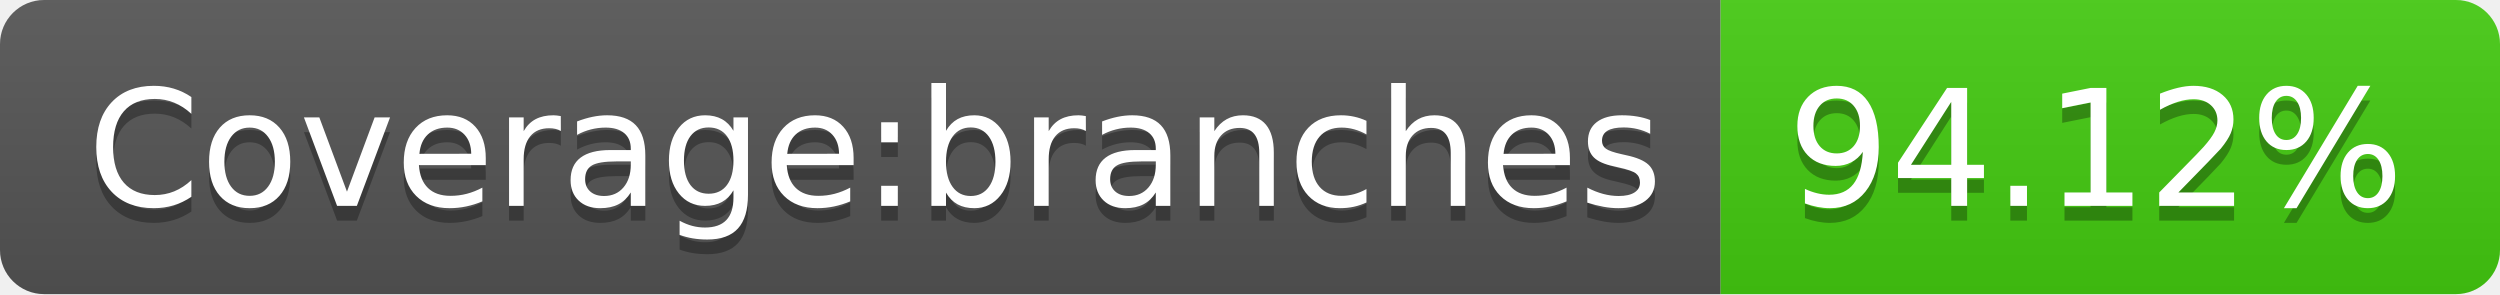
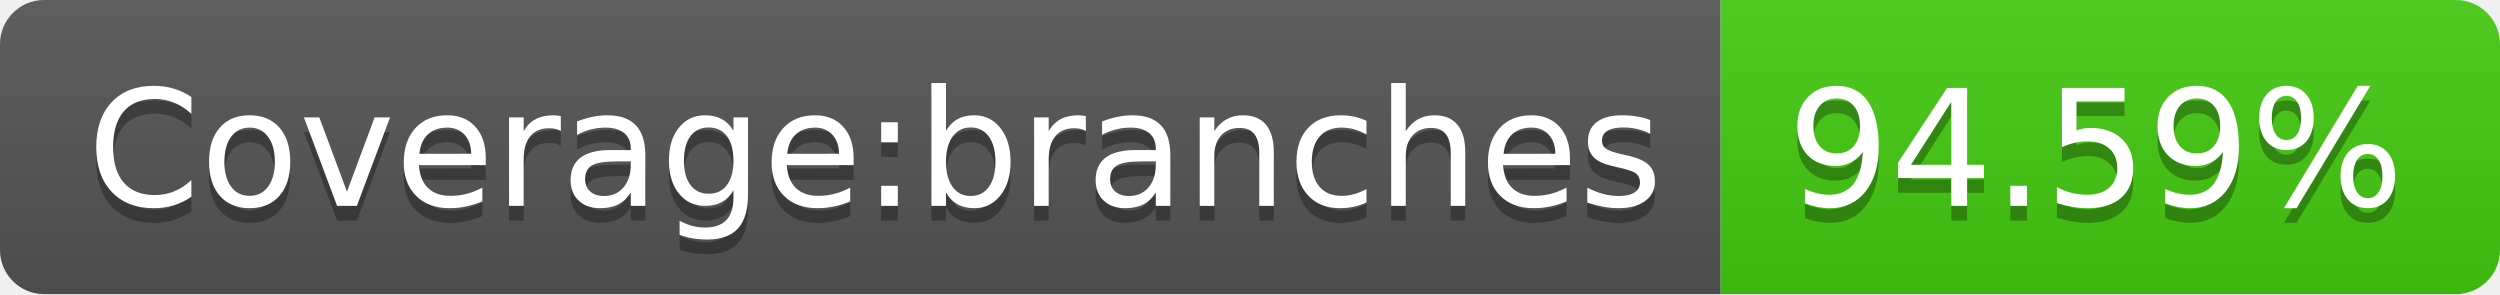
- <svg xmlns="http://www.w3.org/2000/svg" width="170" height="20" role="img" aria-label="Coverage:branches: 94.12%">
+ <svg xmlns="http://www.w3.org/2000/svg" width="170" height="20" role="img" aria-label="Coverage:branches: 94.59%">
  <linearGradient id="s" x2="0" y2="100%">
    <stop offset="0" stop-color="#bbb" stop-opacity=".1" />
    <stop offset="1" stop-opacity=".1" />
  </linearGradient>
  <clipPath id="r">
    <rect width="170" height="20" rx="3" fill="#fff" />
  </clipPath>
  <g clip-path="url(#r)">
    <rect width="117" height="20" fill="#555" />
    <rect x="117" width="53" height="20" fill="#4c1" />
    <rect width="170" height="20" fill="url(#s)" />
  </g>
  <g fill="#fff" text-anchor="middle" font-family="Verdana,Geneva,DejaVu Sans,sans-serif" text-rendering="geometricPrecision" font-size="110">
    <text aria-hidden="true" x="595" y="150" fill="#010101" fill-opacity=".3" transform="scale(.1)" textLength="1070">Coverage:branches</text>
    <text x="595" y="140" transform="scale(.1)" fill="#fff" textLength="1070">Coverage:branches</text>
-     <text aria-hidden="true" x="1425" y="150" fill="#010101" fill-opacity=".3" transform="scale(.1)" textLength="430">94.12%</text>
-     <text x="1425" y="140" transform="scale(.1)" fill="#fff" textLength="430">94.12%</text>
+     <text aria-hidden="true" x="1425" y="150" fill="#010101" fill-opacity=".3" transform="scale(.1)" textLength="430">94.59%</text>
+     <text x="1425" y="140" transform="scale(.1)" fill="#fff" textLength="430">94.59%</text>
  </g>
</svg>
